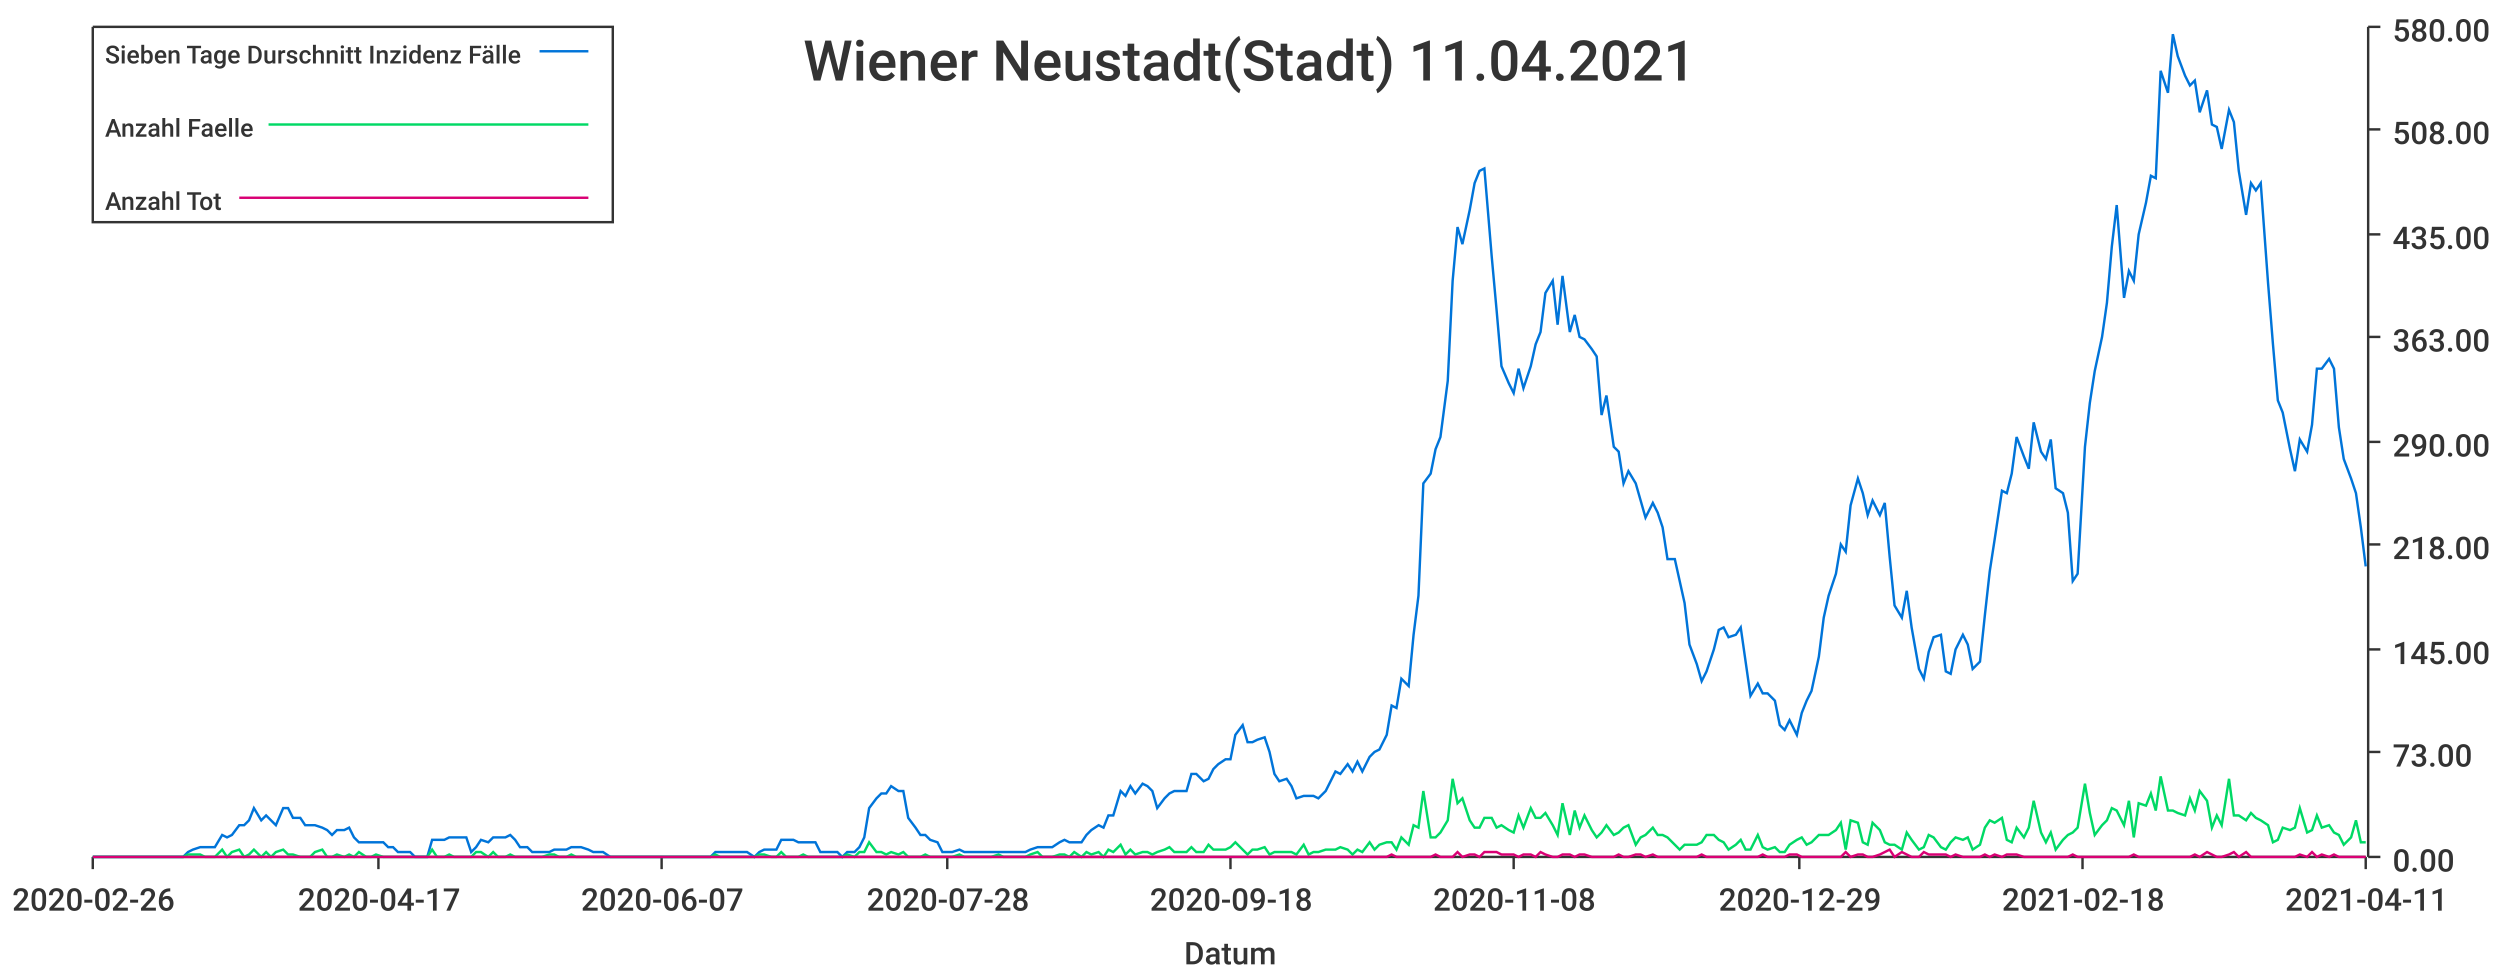
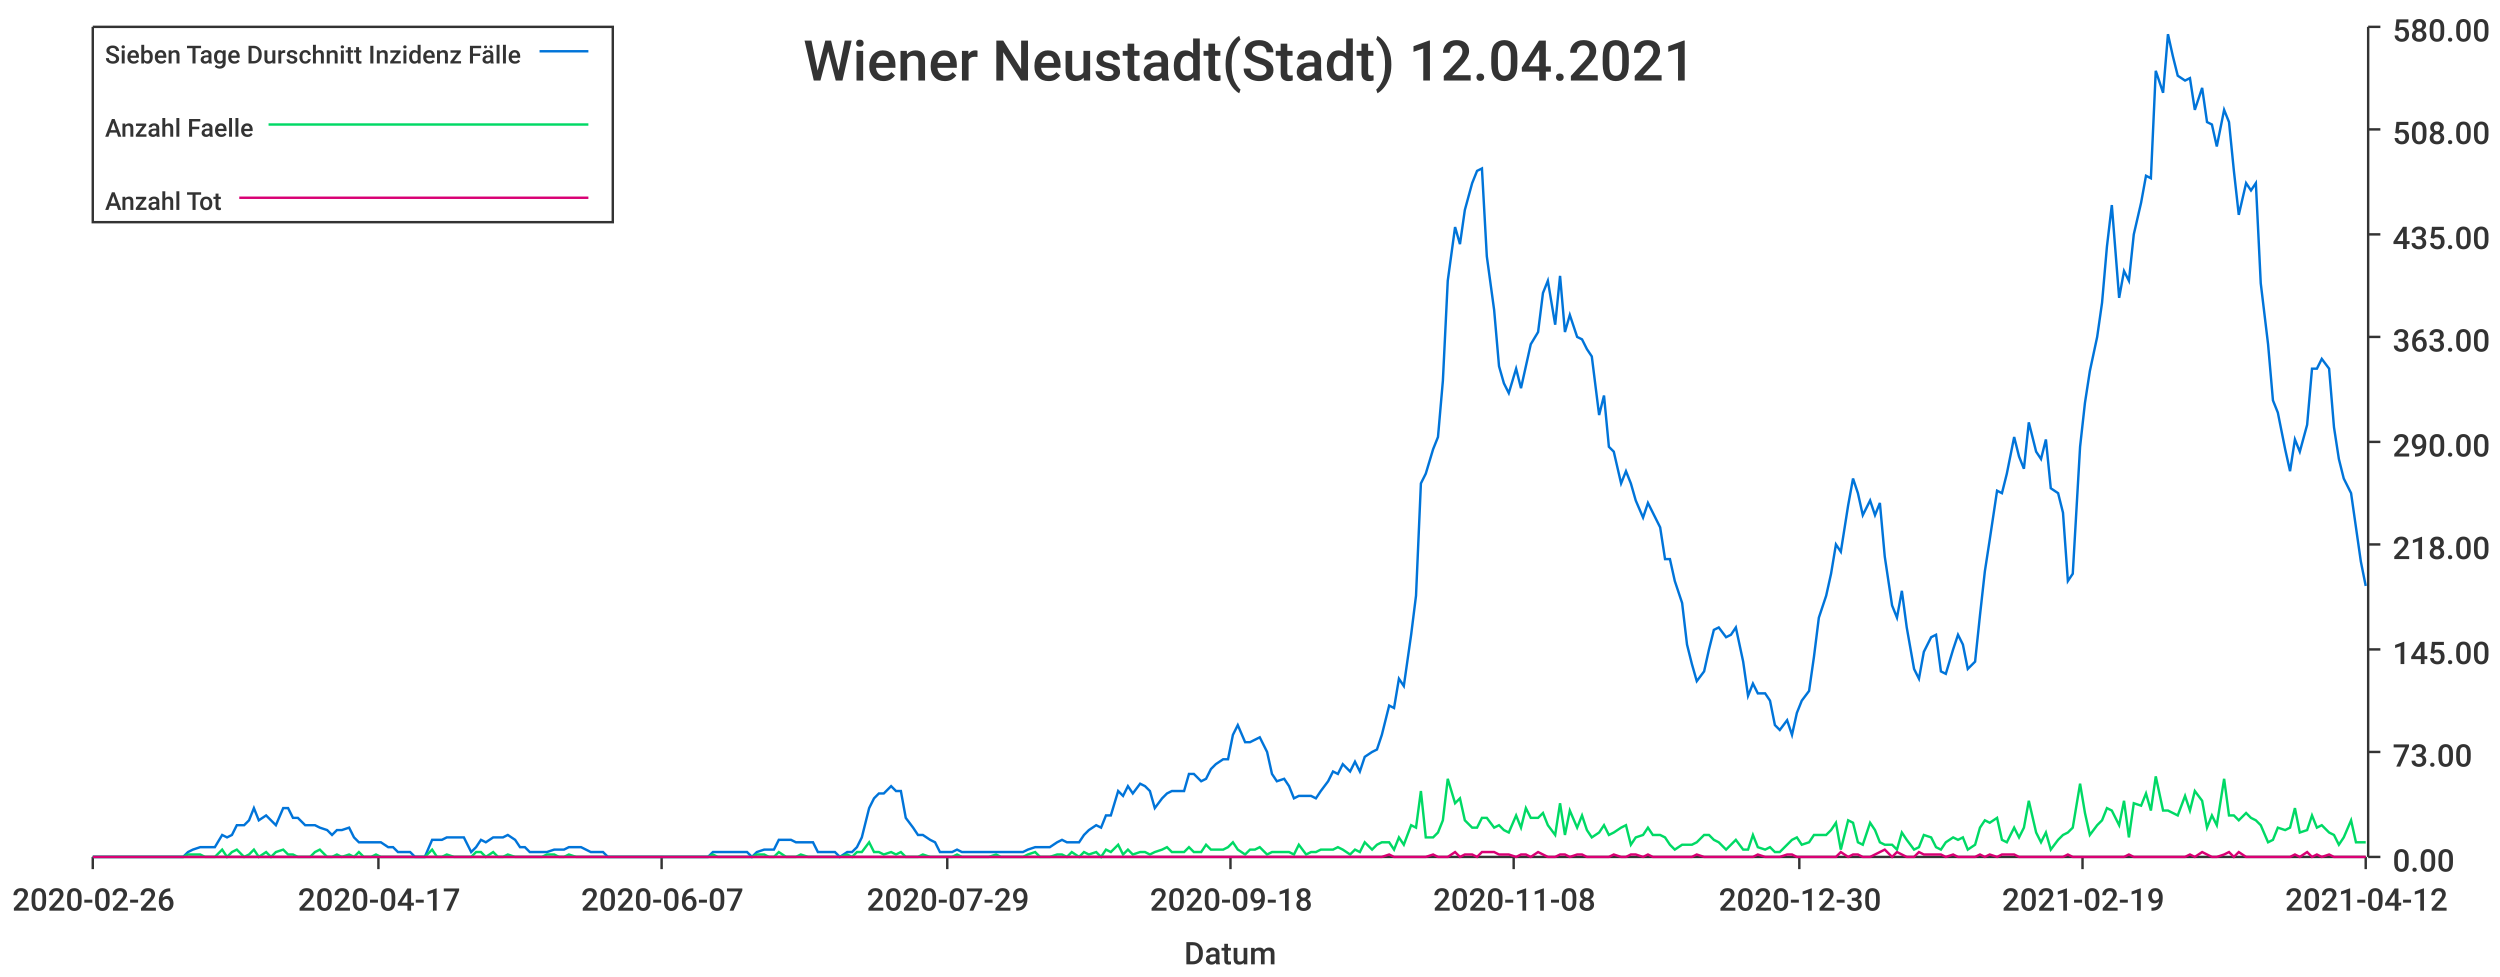
<svg xmlns="http://www.w3.org/2000/svg" width="1024" height="400">\n<path d="M 0 0 L 1024 0 L 1024 400 L 0 400 L 0 0" style="stroke-width:0;stroke:rgba(255,255,255,1.0);fill:rgba(255,255,255,1.0)" />
  <path d="M 38 11 L 969 11 L 969 351 L 38 351 L 38 11" style="stroke-width:0;stroke:rgba(255,255,255,1.0);fill:rgba(255,255,255,1.0)" />
  <path d="M 38 351 L 969 351" style="stroke-width:1;stroke:rgba(51,51,51,1.0);fill:none" />
  <path d="M 38 351 L 38 356" style="stroke-width:1;stroke:rgba(51,51,51,1.0);fill:none" />
  <text x="5" y="373" style="stroke-width:0;stroke:none;fill:rgba(51,51,51,1.0);font-size:12.8px;font-family:'Roboto Medium',sans-serif">2020-02-26</text>
  <path d="M 155 351 L 155 356" style="stroke-width:1;stroke:rgba(51,51,51,1.0);fill:none" />
  <text x="122" y="373" style="stroke-width:0;stroke:none;fill:rgba(51,51,51,1.0);font-size:12.8px;font-family:'Roboto Medium',sans-serif">2020-04-17</text>
  <path d="M 271 351 L 271 356" style="stroke-width:1;stroke:rgba(51,51,51,1.0);fill:none" />
  <text x="238" y="373" style="stroke-width:0;stroke:none;fill:rgba(51,51,51,1.0);font-size:12.8px;font-family:'Roboto Medium',sans-serif">2020-06-07</text>
  <path d="M 388 351 L 388 356" style="stroke-width:1;stroke:rgba(51,51,51,1.0);fill:none" />
-   <text x="355" y="373" style="stroke-width:0;stroke:none;fill:rgba(51,51,51,1.0);font-size:12.8px;font-family:'Roboto Medium',sans-serif">2020-07-28</text>
+   <text x="355" y="373" style="stroke-width:0;stroke:none;fill:rgba(51,51,51,1.0);font-size:12.8px;font-family:'Roboto Medium',sans-serif">2020-07-29</text>
  <path d="M 504 351 L 504 356" style="stroke-width:1;stroke:rgba(51,51,51,1.0);fill:none" />
  <text x="471" y="373" style="stroke-width:0;stroke:none;fill:rgba(51,51,51,1.0);font-size:12.8px;font-family:'Roboto Medium',sans-serif">2020-09-18</text>
  <path d="M 620 351 L 620 356" style="stroke-width:1;stroke:rgba(51,51,51,1.0);fill:none" />
  <text x="587" y="373" style="stroke-width:0;stroke:none;fill:rgba(51,51,51,1.0);font-size:12.8px;font-family:'Roboto Medium',sans-serif">2020-11-08</text>
  <path d="M 737 351 L 737 356" style="stroke-width:1;stroke:rgba(51,51,51,1.0);fill:none" />
-   <text x="704" y="373" style="stroke-width:0;stroke:none;fill:rgba(51,51,51,1.0);font-size:12.8px;font-family:'Roboto Medium',sans-serif">2020-12-29</text>
+   <text x="704" y="373" style="stroke-width:0;stroke:none;fill:rgba(51,51,51,1.0);font-size:12.8px;font-family:'Roboto Medium',sans-serif">2020-12-30</text>
  <path d="M 853 351 L 853 356" style="stroke-width:1;stroke:rgba(51,51,51,1.0);fill:none" />
-   <text x="820" y="373" style="stroke-width:0;stroke:none;fill:rgba(51,51,51,1.0);font-size:12.8px;font-family:'Roboto Medium',sans-serif">2021-02-18</text>
+   <text x="820" y="373" style="stroke-width:0;stroke:none;fill:rgba(51,51,51,1.0);font-size:12.8px;font-family:'Roboto Medium',sans-serif">2021-02-19</text>
  <path d="M 969 351 L 969 356" style="stroke-width:1;stroke:rgba(51,51,51,1.0);fill:none" />
-   <text x="936" y="373" style="stroke-width:0;stroke:none;fill:rgba(51,51,51,1.0);font-size:12.8px;font-family:'Roboto Medium',sans-serif">2021-04-11</text>
+   <text x="936" y="373" style="stroke-width:0;stroke:none;fill:rgba(51,51,51,1.0);font-size:12.8px;font-family:'Roboto Medium',sans-serif">2021-04-12</text>
  <text x="485" y="395" style="stroke-width:0;stroke:none;fill:rgba(51,51,51,1.0);font-size:12.8px;font-family:'Roboto Medium',sans-serif">Datum</text>
  <path d="M 970 351 L 970 11" style="stroke-width:1;stroke:rgba(51,51,51,1.0);fill:none" />
  <path d="M 970 351 L 975 351" style="stroke-width:1;stroke:rgba(51,51,51,1.0);fill:none" />
  <text x="980" y="357" style="stroke-width:0;stroke:none;fill:rgba(51,51,51,1.0);font-size:12.8px;font-family:'Roboto Medium',sans-serif">0.00</text>
  <path d="M 970 308 L 975 308" style="stroke-width:1;stroke:rgba(51,51,51,1.0);fill:none" />
  <text x="980" y="314" style="stroke-width:0;stroke:none;fill:rgba(51,51,51,1.0);font-size:12.8px;font-family:'Roboto Medium',sans-serif">73.00</text>
  <path d="M 970 266 L 975 266" style="stroke-width:1;stroke:rgba(51,51,51,1.0);fill:none" />
  <text x="980" y="272" style="stroke-width:0;stroke:none;fill:rgba(51,51,51,1.0);font-size:12.8px;font-family:'Roboto Medium',sans-serif">145.00</text>
  <path d="M 970 223 L 975 223" style="stroke-width:1;stroke:rgba(51,51,51,1.0);fill:none" />
  <text x="980" y="229" style="stroke-width:0;stroke:none;fill:rgba(51,51,51,1.0);font-size:12.8px;font-family:'Roboto Medium',sans-serif">218.00</text>
  <path d="M 970 181 L 975 181" style="stroke-width:1;stroke:rgba(51,51,51,1.0);fill:none" />
  <text x="980" y="187" style="stroke-width:0;stroke:none;fill:rgba(51,51,51,1.0);font-size:12.8px;font-family:'Roboto Medium',sans-serif">290.00</text>
  <path d="M 970 138 L 975 138" style="stroke-width:1;stroke:rgba(51,51,51,1.0);fill:none" />
  <text x="980" y="144" style="stroke-width:0;stroke:none;fill:rgba(51,51,51,1.0);font-size:12.8px;font-family:'Roboto Medium',sans-serif">363.00</text>
  <path d="M 970 96 L 975 96" style="stroke-width:1;stroke:rgba(51,51,51,1.0);fill:none" />
  <text x="980" y="102" style="stroke-width:0;stroke:none;fill:rgba(51,51,51,1.0);font-size:12.8px;font-family:'Roboto Medium',sans-serif">435.00</text>
  <path d="M 970 53 L 975 53" style="stroke-width:1;stroke:rgba(51,51,51,1.0);fill:none" />
  <text x="980" y="59" style="stroke-width:0;stroke:none;fill:rgba(51,51,51,1.0);font-size:12.8px;font-family:'Roboto Medium',sans-serif">508.00</text>
  <path d="M 970 11 L 975 11" style="stroke-width:1;stroke:rgba(51,51,51,1.0);fill:none" />
  <text x="980" y="17" style="stroke-width:0;stroke:none;fill:rgba(51,51,51,1.0);font-size:12.8px;font-family:'Roboto Medium',sans-serif">580.00</text>
-   <path d="M 38 351 L 41 351 L 43 351 L 45 351 L 48 351 L 50 351 L 52 351 L 54 351 L 57 351 L 59 351 L 61 351 L 63 351 L 66 351 L 68 351 L 70 351 L 73 351 L 75 351 L 77 349 L 79 348 L 82 347 L 84 347 L 86 347 L 88 347 L 91 342 L 93 343 L 95 342 L 98 338 L 100 338 L 102 336 L 104 331 L 107 336 L 109 334 L 111 336 L 113 338 L 116 331 L 118 331 L 120 335 L 123 335 L 125 338 L 127 338 L 129 338 L 132 339 L 134 340 L 136 342 L 138 340 L 141 340 L 143 339 L 145 343 L 147 345 L 150 345 L 152 345 L 154 345 L 157 345 L 159 347 L 161 347 L 163 349 L 166 349 L 168 349 L 170 351 L 172 351 L 175 351 L 177 344 L 179 344 L 182 344 L 184 343 L 186 343 L 188 343 L 191 343 L 193 349 L 195 347 L 197 344 L 200 345 L 202 343 L 204 343 L 207 343 L 209 342 L 211 344 L 213 347 L 216 347 L 218 349 L 220 349 L 222 349 L 225 349 L 227 348 L 229 348 L 232 348 L 234 347 L 236 347 L 238 347 L 241 348 L 243 349 L 245 349 L 247 349 L 250 351 L 252 351 L 254 351 L 256 351 L 259 351 L 261 351 L 263 351 L 266 351 L 268 351 L 270 351 L 272 351 L 275 351 L 277 351 L 279 351 L 281 351 L 284 351 L 286 351 L 288 351 L 291 351 L 293 349 L 295 349 L 297 349 L 300 349 L 302 349 L 304 349 L 306 349 L 309 351 L 311 349 L 313 348 L 316 348 L 318 348 L 320 344 L 322 344 L 325 344 L 327 345 L 329 345 L 331 345 L 334 345 L 336 349 L 338 349 L 341 349 L 343 349 L 345 351 L 347 349 L 350 349 L 352 347 L 354 343 L 356 331 L 359 327 L 361 325 L 363 325 L 365 322 L 368 324 L 370 324 L 372 335 L 375 339 L 377 342 L 379 342 L 381 344 L 384 345 L 386 349 L 388 349 L 390 349 L 393 348 L 395 349 L 397 349 L 400 349 L 402 349 L 404 349 L 406 349 L 409 349 L 411 349 L 413 349 L 415 349 L 418 349 L 420 349 L 422 348 L 425 347 L 427 347 L 429 347 L 431 347 L 434 345 L 436 344 L 438 345 L 440 345 L 443 345 L 445 342 L 447 340 L 450 338 L 452 339 L 454 334 L 456 334 L 459 324 L 461 326 L 463 322 L 465 325 L 468 321 L 470 322 L 472 324 L 474 331 L 477 327 L 479 325 L 481 324 L 484 324 L 486 324 L 488 317 L 490 317 L 493 320 L 495 319 L 497 315 L 499 313 L 502 311 L 504 311 L 506 301 L 509 297 L 511 304 L 513 304 L 515 303 L 518 302 L 520 308 L 522 317 L 524 320 L 527 319 L 529 322 L 531 327 L 534 326 L 536 326 L 538 326 L 540 327 L 543 324 L 545 320 L 547 316 L 549 317 L 552 313 L 554 316 L 556 312 L 558 316 L 561 310 L 563 308 L 565 307 L 568 301 L 570 289 L 572 290 L 574 278 L 577 281 L 579 260 L 581 244 L 583 198 L 586 194 L 588 184 L 590 179 L 593 156 L 595 115 L 597 93 L 599 100 L 602 86 L 604 75 L 606 70 L 608 69 L 611 105 L 613 127 L 615 150 L 618 157 L 620 161 L 622 151 L 624 159 L 627 150 L 629 141 L 631 136 L 633 120 L 636 115 L 638 133 L 640 113 L 643 136 L 645 129 L 647 138 L 649 139 L 652 143 L 654 146 L 656 170 L 658 162 L 661 183 L 663 185 L 665 198 L 667 193 L 670 198 L 672 205 L 674 212 L 677 206 L 679 210 L 681 216 L 683 229 L 686 229 L 688 238 L 690 247 L 692 264 L 695 272 L 697 279 L 699 275 L 702 266 L 704 258 L 706 257 L 708 261 L 711 260 L 713 257 L 715 271 L 717 285 L 720 280 L 722 284 L 724 284 L 727 287 L 729 297 L 731 299 L 733 295 L 736 301 L 738 292 L 740 287 L 742 283 L 745 269 L 747 253 L 749 244 L 752 235 L 754 223 L 756 226 L 758 207 L 761 196 L 763 202 L 765 211 L 767 205 L 770 211 L 772 206 L 774 228 L 776 248 L 779 253 L 781 242 L 783 257 L 786 274 L 788 278 L 790 267 L 792 261 L 795 260 L 797 275 L 799 276 L 801 266 L 804 260 L 806 264 L 808 274 L 811 271 L 813 252 L 815 234 L 817 221 L 820 201 L 822 202 L 824 194 L 826 179 L 829 187 L 831 192 L 833 173 L 836 185 L 838 188 L 840 180 L 842 200 L 845 202 L 847 210 L 849 238 L 851 235 L 854 183 L 856 165 L 858 152 L 861 138 L 863 124 L 865 101 L 867 84 L 870 122 L 872 111 L 874 115 L 876 96 L 879 83 L 881 72 L 883 73 L 885 29 L 888 38 L 890 14 L 892 23 L 895 31 L 897 35 L 899 33 L 901 46 L 904 37 L 906 51 L 908 52 L 910 61 L 913 45 L 915 50 L 917 70 L 920 88 L 922 75 L 924 78 L 926 75 L 929 116 L 931 141 L 933 164 L 935 169 L 938 184 L 940 193 L 942 180 L 945 185 L 947 174 L 949 151 L 951 151 L 954 147 L 956 151 L 958 175 L 960 188 L 963 196 L 965 202 L 967 216 L 969 232" style="stroke-width:1;stroke:rgba(0,116,217,1.0);fill:none" />
-   <path d="M 38 351 L 41 351 L 43 351 L 45 351 L 48 351 L 50 351 L 52 351 L 54 351 L 57 351 L 59 351 L 61 351 L 63 351 L 66 351 L 68 351 L 70 351 L 73 351 L 75 351 L 77 350 L 79 350 L 82 350 L 84 351 L 86 351 L 88 351 L 91 348 L 93 351 L 95 349 L 98 348 L 100 351 L 102 350 L 104 348 L 107 351 L 109 349 L 111 351 L 113 349 L 116 348 L 118 350 L 120 350 L 123 351 L 125 351 L 127 351 L 129 349 L 132 348 L 134 351 L 136 351 L 138 350 L 141 351 L 143 350 L 145 351 L 147 349 L 150 351 L 152 351 L 154 350 L 157 351 L 159 351 L 161 351 L 163 351 L 166 351 L 168 351 L 170 351 L 172 351 L 175 351 L 177 348 L 179 351 L 182 351 L 184 350 L 186 351 L 188 351 L 191 351 L 193 351 L 195 349 L 197 349 L 200 351 L 202 349 L 204 351 L 207 351 L 209 350 L 211 351 L 213 351 L 216 351 L 218 351 L 220 351 L 222 351 L 225 350 L 227 350 L 229 351 L 232 351 L 234 350 L 236 351 L 238 351 L 241 351 L 243 351 L 245 351 L 247 351 L 250 351 L 252 351 L 254 351 L 256 351 L 259 351 L 261 351 L 263 351 L 266 351 L 268 351 L 270 351 L 272 351 L 275 351 L 277 351 L 279 351 L 281 351 L 284 351 L 286 351 L 288 351 L 291 351 L 293 350 L 295 351 L 297 351 L 300 351 L 302 351 L 304 351 L 306 351 L 309 351 L 311 350 L 313 350 L 316 351 L 318 351 L 320 349 L 322 351 L 325 351 L 327 351 L 329 350 L 331 351 L 334 351 L 336 351 L 338 351 L 341 351 L 343 351 L 345 351 L 347 350 L 350 351 L 352 349 L 354 349 L 356 345 L 359 349 L 361 349 L 363 350 L 365 349 L 368 350 L 370 349 L 372 351 L 375 351 L 377 351 L 379 350 L 381 351 L 384 351 L 386 351 L 388 351 L 390 351 L 393 350 L 395 351 L 397 351 L 400 351 L 402 351 L 404 351 L 406 351 L 409 350 L 411 351 L 413 351 L 415 351 L 418 351 L 420 351 L 422 350 L 425 349 L 427 351 L 429 351 L 431 351 L 434 350 L 436 350 L 438 351 L 440 349 L 443 351 L 445 349 L 447 350 L 450 349 L 452 351 L 454 348 L 456 349 L 459 346 L 461 350 L 463 348 L 465 350 L 468 349 L 470 349 L 472 350 L 474 349 L 477 348 L 479 347 L 481 349 L 484 349 L 486 349 L 488 347 L 490 349 L 493 349 L 495 346 L 497 348 L 499 348 L 502 348 L 504 347 L 506 345 L 509 348 L 511 350 L 513 348 L 515 348 L 518 347 L 520 350 L 522 349 L 524 349 L 527 349 L 529 349 L 531 350 L 534 346 L 536 350 L 538 349 L 540 349 L 543 348 L 545 348 L 547 348 L 549 347 L 552 348 L 554 350 L 556 348 L 558 349 L 561 345 L 563 348 L 565 346 L 568 345 L 570 345 L 572 348 L 574 343 L 577 346 L 579 338 L 581 339 L 583 324 L 586 343 L 588 343 L 590 341 L 593 336 L 595 319 L 597 329 L 599 327 L 602 336 L 604 339 L 606 339 L 608 335 L 611 335 L 613 339 L 615 338 L 618 340 L 620 341 L 622 334 L 624 339 L 627 331 L 629 335 L 631 335 L 633 333 L 636 338 L 638 342 L 640 329 L 643 342 L 645 332 L 647 339 L 649 334 L 652 340 L 654 343 L 656 341 L 658 338 L 661 342 L 663 341 L 665 339 L 667 338 L 670 346 L 672 343 L 674 342 L 677 339 L 679 342 L 681 342 L 683 343 L 686 346 L 688 348 L 690 346 L 692 346 L 695 346 L 697 345 L 699 342 L 702 342 L 704 344 L 706 345 L 708 348 L 711 346 L 713 344 L 715 348 L 717 348 L 720 342 L 722 347 L 724 348 L 727 347 L 729 349 L 731 349 L 733 346 L 736 344 L 738 343 L 740 346 L 742 345 L 745 342 L 747 342 L 749 342 L 752 340 L 754 337 L 756 348 L 758 336 L 761 337 L 763 345 L 765 346 L 767 337 L 770 340 L 772 345 L 774 346 L 776 346 L 779 348 L 781 341 L 783 344 L 786 348 L 788 347 L 790 342 L 792 343 L 795 347 L 797 348 L 799 345 L 801 343 L 804 344 L 806 343 L 808 348 L 811 346 L 813 339 L 815 336 L 817 337 L 820 335 L 822 344 L 824 345 L 826 339 L 829 343 L 831 339 L 833 328 L 836 341 L 838 345 L 840 341 L 842 348 L 845 344 L 847 342 L 849 341 L 851 339 L 854 321 L 856 333 L 858 342 L 861 338 L 863 336 L 865 331 L 867 332 L 870 338 L 872 328 L 874 343 L 876 329 L 879 330 L 881 325 L 883 332 L 885 318 L 888 332 L 890 332 L 892 333 L 895 334 L 897 327 L 899 332 L 901 324 L 904 328 L 906 339 L 908 334 L 910 338 L 913 319 L 915 334 L 917 334 L 920 336 L 922 333 L 924 335 L 926 336 L 929 338 L 931 345 L 933 344 L 935 339 L 938 340 L 940 339 L 942 331 L 945 341 L 947 340 L 949 334 L 951 339 L 954 338 L 956 341 L 958 342 L 960 346 L 963 343 L 965 336 L 967 345 L 969 345" style="stroke-width:1;stroke:rgba(0,217,101,1.0);fill:none" />
-   <path d="M 38 351 L 41 351 L 43 351 L 45 351 L 48 351 L 50 351 L 52 351 L 54 351 L 57 351 L 59 351 L 61 351 L 63 351 L 66 351 L 68 351 L 70 351 L 73 351 L 75 351 L 77 351 L 79 351 L 82 351 L 84 351 L 86 351 L 88 351 L 91 351 L 93 351 L 95 351 L 98 351 L 100 351 L 102 351 L 104 351 L 107 351 L 109 351 L 111 351 L 113 351 L 116 351 L 118 351 L 120 351 L 123 351 L 125 351 L 127 351 L 129 351 L 132 351 L 134 351 L 136 351 L 138 351 L 141 351 L 143 351 L 145 351 L 147 351 L 150 351 L 152 351 L 154 351 L 157 351 L 159 351 L 161 351 L 163 351 L 166 351 L 168 351 L 170 351 L 172 351 L 175 351 L 177 351 L 179 351 L 182 351 L 184 351 L 186 351 L 188 351 L 191 351 L 193 351 L 195 351 L 197 351 L 200 351 L 202 351 L 204 351 L 207 351 L 209 351 L 211 351 L 213 351 L 216 351 L 218 351 L 220 351 L 222 351 L 225 351 L 227 351 L 229 351 L 232 351 L 234 351 L 236 351 L 238 351 L 241 351 L 243 351 L 245 351 L 247 351 L 250 351 L 252 351 L 254 351 L 256 351 L 259 351 L 261 351 L 263 351 L 266 351 L 268 351 L 270 351 L 272 351 L 275 351 L 277 351 L 279 351 L 281 351 L 284 351 L 286 351 L 288 351 L 291 351 L 293 351 L 295 351 L 297 351 L 300 351 L 302 351 L 304 351 L 306 351 L 309 351 L 311 351 L 313 351 L 316 351 L 318 351 L 320 351 L 322 351 L 325 351 L 327 351 L 329 351 L 331 351 L 334 351 L 336 351 L 338 351 L 341 351 L 343 351 L 345 351 L 347 351 L 350 351 L 352 351 L 354 351 L 356 351 L 359 351 L 361 351 L 363 351 L 365 351 L 368 351 L 370 351 L 372 351 L 375 351 L 377 351 L 379 351 L 381 351 L 384 351 L 386 351 L 388 351 L 390 351 L 393 351 L 395 351 L 397 351 L 400 351 L 402 351 L 404 351 L 406 351 L 409 351 L 411 351 L 413 351 L 415 351 L 418 351 L 420 351 L 422 351 L 425 351 L 427 351 L 429 351 L 431 351 L 434 351 L 436 351 L 438 351 L 440 351 L 443 351 L 445 351 L 447 351 L 450 351 L 452 351 L 454 351 L 456 351 L 459 351 L 461 351 L 463 351 L 465 351 L 468 351 L 470 351 L 472 351 L 474 351 L 477 351 L 479 351 L 481 351 L 484 351 L 486 351 L 488 351 L 490 351 L 493 351 L 495 351 L 497 351 L 499 351 L 502 351 L 504 351 L 506 351 L 509 351 L 511 351 L 513 351 L 515 351 L 518 351 L 520 351 L 522 351 L 524 351 L 527 351 L 529 351 L 531 351 L 534 351 L 536 351 L 538 351 L 540 351 L 543 351 L 545 351 L 547 351 L 549 351 L 552 351 L 554 351 L 556 351 L 558 351 L 561 351 L 563 351 L 565 351 L 568 351 L 570 350 L 572 351 L 574 351 L 577 351 L 579 351 L 581 351 L 583 351 L 586 351 L 588 350 L 590 351 L 593 351 L 595 351 L 597 349 L 599 351 L 602 350 L 604 350 L 606 351 L 608 349 L 611 349 L 613 349 L 615 350 L 618 350 L 620 350 L 622 351 L 624 350 L 627 350 L 629 351 L 631 349 L 633 350 L 636 351 L 638 351 L 640 350 L 643 350 L 645 351 L 647 350 L 649 350 L 652 351 L 654 351 L 656 351 L 658 351 L 661 351 L 663 350 L 665 351 L 667 351 L 670 350 L 672 350 L 674 351 L 677 350 L 679 351 L 681 351 L 683 351 L 686 351 L 688 351 L 690 351 L 692 351 L 695 351 L 697 350 L 699 351 L 702 351 L 704 351 L 706 351 L 708 351 L 711 351 L 713 351 L 715 351 L 717 351 L 720 351 L 722 350 L 724 351 L 727 351 L 729 351 L 731 351 L 733 350 L 736 350 L 738 351 L 740 351 L 742 351 L 745 351 L 747 351 L 749 351 L 752 351 L 754 351 L 756 349 L 758 351 L 761 350 L 763 350 L 765 351 L 767 351 L 770 350 L 772 349 L 774 348 L 776 351 L 779 349 L 781 350 L 783 351 L 786 351 L 788 349 L 790 350 L 792 350 L 795 350 L 797 350 L 799 351 L 801 350 L 804 351 L 806 351 L 808 351 L 811 351 L 813 350 L 815 351 L 817 350 L 820 351 L 822 350 L 824 350 L 826 350 L 829 351 L 831 351 L 833 351 L 836 351 L 838 351 L 840 351 L 842 351 L 845 351 L 847 351 L 849 350 L 851 351 L 854 351 L 856 351 L 858 351 L 861 351 L 863 351 L 865 351 L 867 351 L 870 351 L 872 351 L 874 350 L 876 351 L 879 351 L 881 351 L 883 351 L 885 351 L 888 351 L 890 351 L 892 351 L 895 351 L 897 351 L 899 350 L 901 351 L 904 349 L 906 350 L 908 351 L 910 351 L 913 350 L 915 349 L 917 351 L 920 349 L 922 351 L 924 351 L 926 351 L 929 351 L 931 351 L 933 351 L 935 351 L 938 351 L 940 351 L 942 350 L 945 351 L 947 349 L 949 351 L 951 350 L 954 351 L 956 350 L 958 351 L 960 351 L 963 351 L 965 351 L 967 351 L 969 351" style="stroke-width:1;stroke:rgba(217,0,116,1.0);fill:none" />
-   <text x="329" y="33" style="stroke-width:0;stroke:none;fill:rgba(51,51,51,1.0);font-size:23.0px;font-family:'Roboto Medium',sans-serif">Wiener Neustadt(Stadt) 11.04.2021</text>
+   <path d="M 38 351 L 41 351 L 43 351 L 45 351 L 48 351 L 50 351 L 52 351 L 54 351 L 57 351 L 59 351 L 61 351 L 63 351 L 66 351 L 68 351 L 70 351 L 72 351 L 75 351 L 77 349 L 79 348 L 82 347 L 84 347 L 86 347 L 88 347 L 91 342 L 93 343 L 95 342 L 97 338 L 100 338 L 102 336 L 104 331 L 106 336 L 109 334 L 111 336 L 113 338 L 116 331 L 118 331 L 120 335 L 122 335 L 125 338 L 127 338 L 129 338 L 131 339 L 134 340 L 136 342 L 138 340 L 140 340 L 143 339 L 145 343 L 147 345 L 149 345 L 152 345 L 154 345 L 156 345 L 159 347 L 161 347 L 163 349 L 165 349 L 168 349 L 170 351 L 172 351 L 174 351 L 177 344 L 179 344 L 181 344 L 183 343 L 186 343 L 188 343 L 190 343 L 193 349 L 195 347 L 197 344 L 199 345 L 202 343 L 204 343 L 206 343 L 208 342 L 211 344 L 213 347 L 215 347 L 217 349 L 220 349 L 222 349 L 224 349 L 227 348 L 229 348 L 231 348 L 233 347 L 236 347 L 238 347 L 240 348 L 242 349 L 245 349 L 247 349 L 249 351 L 251 351 L 254 351 L 256 351 L 258 351 L 260 351 L 263 351 L 265 351 L 267 351 L 270 351 L 272 351 L 274 351 L 276 351 L 279 351 L 281 351 L 283 351 L 285 351 L 288 351 L 290 351 L 292 349 L 294 349 L 297 349 L 299 349 L 301 349 L 304 349 L 306 349 L 308 351 L 310 349 L 313 348 L 315 348 L 317 348 L 319 344 L 322 344 L 324 344 L 326 345 L 328 345 L 331 345 L 333 345 L 335 349 L 338 349 L 340 349 L 342 349 L 344 351 L 347 349 L 349 349 L 351 347 L 353 343 L 356 331 L 358 327 L 360 325 L 362 325 L 365 322 L 367 324 L 369 324 L 371 335 L 374 339 L 376 342 L 378 342 L 381 344 L 383 345 L 385 349 L 387 349 L 390 349 L 392 348 L 394 349 L 396 349 L 399 349 L 401 349 L 403 349 L 405 349 L 408 349 L 410 349 L 412 349 L 415 349 L 417 349 L 419 349 L 421 348 L 424 347 L 426 347 L 428 347 L 430 347 L 433 345 L 435 344 L 437 345 L 439 345 L 442 345 L 444 342 L 446 340 L 449 338 L 451 339 L 453 334 L 455 334 L 458 324 L 460 326 L 462 322 L 464 325 L 467 321 L 469 322 L 471 324 L 473 331 L 476 327 L 478 325 L 480 324 L 482 324 L 485 324 L 487 317 L 489 317 L 492 320 L 494 319 L 496 315 L 498 313 L 501 311 L 503 311 L 505 301 L 507 297 L 510 304 L 512 304 L 514 303 L 516 302 L 519 308 L 521 317 L 523 320 L 526 319 L 528 322 L 530 327 L 532 326 L 535 326 L 537 326 L 539 327 L 541 324 L 544 320 L 546 316 L 548 317 L 550 313 L 553 316 L 555 312 L 557 316 L 559 310 L 562 308 L 564 307 L 566 301 L 569 289 L 571 290 L 573 278 L 575 281 L 578 260 L 580 244 L 582 198 L 584 194 L 587 184 L 589 179 L 591 156 L 593 115 L 596 93 L 598 100 L 600 86 L 603 75 L 605 70 L 607 69 L 609 105 L 612 127 L 614 150 L 616 157 L 618 161 L 621 151 L 623 159 L 625 150 L 627 141 L 630 136 L 632 120 L 634 115 L 637 133 L 639 113 L 641 136 L 643 129 L 646 138 L 648 139 L 650 143 L 652 146 L 655 170 L 657 162 L 659 183 L 661 185 L 664 198 L 666 193 L 668 198 L 670 205 L 673 212 L 675 206 L 677 210 L 680 216 L 682 229 L 684 229 L 686 238 L 689 247 L 691 264 L 693 272 L 695 279 L 698 275 L 700 266 L 702 258 L 704 257 L 707 261 L 709 260 L 711 257 L 714 271 L 716 285 L 718 280 L 720 284 L 723 284 L 725 287 L 727 297 L 729 299 L 732 295 L 734 301 L 736 292 L 738 287 L 741 283 L 743 269 L 745 253 L 748 244 L 750 235 L 752 223 L 754 226 L 757 207 L 759 196 L 761 202 L 763 211 L 766 205 L 768 211 L 770 206 L 772 228 L 775 248 L 777 253 L 779 242 L 781 257 L 784 274 L 786 278 L 788 267 L 791 261 L 793 260 L 795 275 L 797 276 L 800 266 L 802 260 L 804 264 L 806 274 L 809 271 L 811 252 L 813 234 L 815 221 L 818 201 L 820 202 L 822 194 L 825 179 L 827 187 L 829 192 L 831 173 L 834 185 L 836 188 L 838 180 L 840 200 L 843 202 L 845 210 L 847 238 L 849 235 L 852 183 L 854 165 L 856 152 L 859 138 L 861 124 L 863 101 L 865 84 L 868 122 L 870 111 L 872 115 L 874 96 L 877 83 L 879 72 L 881 73 L 883 29 L 886 38 L 888 14 L 890 23 L 892 31 L 895 33 L 897 32 L 899 45 L 902 36 L 904 50 L 906 51 L 908 60 L 911 45 L 913 50 L 915 70 L 917 88 L 920 75 L 922 78 L 924 75 L 926 116 L 929 141 L 931 164 L 933 169 L 936 184 L 938 193 L 940 180 L 942 185 L 945 174 L 947 151 L 949 151 L 951 147 L 954 151 L 956 175 L 958 188 L 960 196 L 963 202 L 965 216 L 967 230 L 969 240" style="stroke-width:1;stroke:rgba(0,116,217,1.0);fill:none" />
+   <path d="M 38 351 L 41 351 L 43 351 L 45 351 L 48 351 L 50 351 L 52 351 L 54 351 L 57 351 L 59 351 L 61 351 L 63 351 L 66 351 L 68 351 L 70 351 L 72 351 L 75 351 L 77 350 L 79 350 L 82 350 L 84 351 L 86 351 L 88 351 L 91 348 L 93 351 L 95 349 L 97 348 L 100 351 L 102 350 L 104 348 L 106 351 L 109 349 L 111 351 L 113 349 L 116 348 L 118 350 L 120 350 L 122 351 L 125 351 L 127 351 L 129 349 L 131 348 L 134 351 L 136 351 L 138 350 L 140 351 L 143 350 L 145 351 L 147 349 L 149 351 L 152 351 L 154 350 L 156 351 L 159 351 L 161 351 L 163 351 L 165 351 L 168 351 L 170 351 L 172 351 L 174 351 L 177 348 L 179 351 L 181 351 L 183 350 L 186 351 L 188 351 L 190 351 L 193 351 L 195 349 L 197 349 L 199 351 L 202 349 L 204 351 L 206 351 L 208 350 L 211 351 L 213 351 L 215 351 L 217 351 L 220 351 L 222 351 L 224 350 L 227 350 L 229 351 L 231 351 L 233 350 L 236 351 L 238 351 L 240 351 L 242 351 L 245 351 L 247 351 L 249 351 L 251 351 L 254 351 L 256 351 L 258 351 L 260 351 L 263 351 L 265 351 L 267 351 L 270 351 L 272 351 L 274 351 L 276 351 L 279 351 L 281 351 L 283 351 L 285 351 L 288 351 L 290 351 L 292 350 L 294 351 L 297 351 L 299 351 L 301 351 L 304 351 L 306 351 L 308 351 L 310 350 L 313 350 L 315 351 L 317 351 L 319 349 L 322 351 L 324 351 L 326 351 L 328 350 L 331 351 L 333 351 L 335 351 L 338 351 L 340 351 L 342 351 L 344 351 L 347 350 L 349 351 L 351 349 L 353 349 L 356 345 L 358 349 L 360 349 L 362 350 L 365 349 L 367 350 L 369 349 L 371 351 L 374 351 L 376 351 L 378 350 L 381 351 L 383 351 L 385 351 L 387 351 L 390 351 L 392 350 L 394 351 L 396 351 L 399 351 L 401 351 L 403 351 L 405 351 L 408 350 L 410 351 L 412 351 L 415 351 L 417 351 L 419 351 L 421 350 L 424 349 L 426 351 L 428 351 L 430 351 L 433 350 L 435 350 L 437 351 L 439 349 L 442 351 L 444 349 L 446 350 L 449 349 L 451 351 L 453 348 L 455 349 L 458 346 L 460 350 L 462 348 L 464 350 L 467 349 L 469 349 L 471 350 L 473 349 L 476 348 L 478 347 L 480 349 L 482 349 L 485 349 L 487 347 L 489 349 L 492 349 L 494 346 L 496 348 L 498 348 L 501 348 L 503 347 L 505 345 L 507 348 L 510 350 L 512 348 L 514 348 L 516 347 L 519 350 L 521 349 L 523 349 L 526 349 L 528 349 L 530 350 L 532 346 L 535 350 L 537 349 L 539 349 L 541 348 L 544 348 L 546 348 L 548 347 L 550 348 L 553 350 L 555 348 L 557 349 L 559 345 L 562 348 L 564 346 L 566 345 L 569 345 L 571 348 L 573 343 L 575 346 L 578 338 L 580 339 L 582 324 L 584 343 L 587 343 L 589 341 L 591 336 L 593 319 L 596 329 L 598 327 L 600 336 L 603 339 L 605 339 L 607 335 L 609 335 L 612 339 L 614 338 L 616 340 L 618 341 L 621 334 L 623 339 L 625 331 L 627 335 L 630 335 L 632 333 L 634 338 L 637 342 L 639 329 L 641 342 L 643 332 L 646 339 L 648 334 L 650 340 L 652 343 L 655 341 L 657 338 L 659 342 L 661 341 L 664 339 L 666 338 L 668 346 L 670 343 L 673 342 L 675 339 L 677 342 L 680 342 L 682 343 L 684 346 L 686 348 L 689 346 L 691 346 L 693 346 L 695 345 L 698 342 L 700 342 L 702 344 L 704 345 L 707 348 L 709 346 L 711 344 L 714 348 L 716 348 L 718 342 L 720 347 L 723 348 L 725 347 L 727 349 L 729 349 L 732 346 L 734 344 L 736 343 L 738 346 L 741 345 L 743 342 L 745 342 L 748 342 L 750 340 L 752 337 L 754 348 L 757 336 L 759 337 L 761 345 L 763 346 L 766 337 L 768 340 L 770 345 L 772 346 L 775 346 L 777 348 L 779 341 L 781 344 L 784 348 L 786 347 L 788 342 L 791 343 L 793 347 L 795 348 L 797 345 L 800 343 L 802 344 L 804 343 L 806 348 L 809 346 L 811 339 L 813 336 L 815 337 L 818 335 L 820 344 L 822 345 L 825 339 L 827 343 L 829 339 L 831 328 L 834 341 L 836 345 L 838 341 L 840 348 L 843 344 L 845 342 L 847 341 L 849 339 L 852 321 L 854 333 L 856 342 L 859 338 L 861 336 L 863 331 L 865 332 L 868 338 L 870 328 L 872 343 L 874 329 L 877 330 L 879 325 L 881 332 L 883 318 L 886 332 L 888 332 L 890 333 L 892 334 L 895 326 L 897 332 L 899 324 L 902 328 L 904 339 L 906 334 L 908 338 L 911 319 L 913 334 L 915 334 L 917 336 L 920 333 L 922 335 L 924 336 L 926 338 L 929 345 L 931 344 L 933 339 L 936 340 L 938 339 L 940 331 L 942 341 L 945 340 L 947 334 L 949 339 L 951 338 L 954 341 L 956 342 L 958 346 L 960 343 L 963 336 L 965 345 L 967 345 L 969 345" style="stroke-width:1;stroke:rgba(0,217,101,1.0);fill:none" />
+   <path d="M 38 351 L 41 351 L 43 351 L 45 351 L 48 351 L 50 351 L 52 351 L 54 351 L 57 351 L 59 351 L 61 351 L 63 351 L 66 351 L 68 351 L 70 351 L 72 351 L 75 351 L 77 351 L 79 351 L 82 351 L 84 351 L 86 351 L 88 351 L 91 351 L 93 351 L 95 351 L 97 351 L 100 351 L 102 351 L 104 351 L 106 351 L 109 351 L 111 351 L 113 351 L 116 351 L 118 351 L 120 351 L 122 351 L 125 351 L 127 351 L 129 351 L 131 351 L 134 351 L 136 351 L 138 351 L 140 351 L 143 351 L 145 351 L 147 351 L 149 351 L 152 351 L 154 351 L 156 351 L 159 351 L 161 351 L 163 351 L 165 351 L 168 351 L 170 351 L 172 351 L 174 351 L 177 351 L 179 351 L 181 351 L 183 351 L 186 351 L 188 351 L 190 351 L 193 351 L 195 351 L 197 351 L 199 351 L 202 351 L 204 351 L 206 351 L 208 351 L 211 351 L 213 351 L 215 351 L 217 351 L 220 351 L 222 351 L 224 351 L 227 351 L 229 351 L 231 351 L 233 351 L 236 351 L 238 351 L 240 351 L 242 351 L 245 351 L 247 351 L 249 351 L 251 351 L 254 351 L 256 351 L 258 351 L 260 351 L 263 351 L 265 351 L 267 351 L 270 351 L 272 351 L 274 351 L 276 351 L 279 351 L 281 351 L 283 351 L 285 351 L 288 351 L 290 351 L 292 351 L 294 351 L 297 351 L 299 351 L 301 351 L 304 351 L 306 351 L 308 351 L 310 351 L 313 351 L 315 351 L 317 351 L 319 351 L 322 351 L 324 351 L 326 351 L 328 351 L 331 351 L 333 351 L 335 351 L 338 351 L 340 351 L 342 351 L 344 351 L 347 351 L 349 351 L 351 351 L 353 351 L 356 351 L 358 351 L 360 351 L 362 351 L 365 351 L 367 351 L 369 351 L 371 351 L 374 351 L 376 351 L 378 351 L 381 351 L 383 351 L 385 351 L 387 351 L 390 351 L 392 351 L 394 351 L 396 351 L 399 351 L 401 351 L 403 351 L 405 351 L 408 351 L 410 351 L 412 351 L 415 351 L 417 351 L 419 351 L 421 351 L 424 351 L 426 351 L 428 351 L 430 351 L 433 351 L 435 351 L 437 351 L 439 351 L 442 351 L 444 351 L 446 351 L 449 351 L 451 351 L 453 351 L 455 351 L 458 351 L 460 351 L 462 351 L 464 351 L 467 351 L 469 351 L 471 351 L 473 351 L 476 351 L 478 351 L 480 351 L 482 351 L 485 351 L 487 351 L 489 351 L 492 351 L 494 351 L 496 351 L 498 351 L 501 351 L 503 351 L 505 351 L 507 351 L 510 351 L 512 351 L 514 351 L 516 351 L 519 351 L 521 351 L 523 351 L 526 351 L 528 351 L 530 351 L 532 351 L 535 351 L 537 351 L 539 351 L 541 351 L 544 351 L 546 351 L 548 351 L 550 351 L 553 351 L 555 351 L 557 351 L 559 351 L 562 351 L 564 351 L 566 351 L 569 350 L 571 351 L 573 351 L 575 351 L 578 351 L 580 351 L 582 351 L 584 351 L 587 350 L 589 351 L 591 351 L 593 351 L 596 349 L 598 351 L 600 350 L 603 350 L 605 351 L 607 349 L 609 349 L 612 349 L 614 350 L 616 350 L 618 350 L 621 351 L 623 350 L 625 350 L 627 351 L 630 349 L 632 350 L 634 351 L 637 351 L 639 350 L 641 350 L 643 351 L 646 350 L 648 350 L 650 351 L 652 351 L 655 351 L 657 351 L 659 351 L 661 350 L 664 351 L 666 351 L 668 350 L 670 350 L 673 351 L 675 350 L 677 351 L 680 351 L 682 351 L 684 351 L 686 351 L 689 351 L 691 351 L 693 351 L 695 350 L 698 351 L 700 351 L 702 351 L 704 351 L 707 351 L 709 351 L 711 351 L 714 351 L 716 351 L 718 351 L 720 350 L 723 351 L 725 351 L 727 351 L 729 351 L 732 350 L 734 350 L 736 351 L 738 351 L 741 351 L 743 351 L 745 351 L 748 351 L 750 351 L 752 351 L 754 349 L 757 351 L 759 350 L 761 350 L 763 351 L 766 351 L 768 350 L 770 349 L 772 348 L 775 351 L 777 349 L 779 350 L 781 351 L 784 351 L 786 349 L 788 350 L 791 350 L 793 350 L 795 350 L 797 351 L 800 350 L 802 351 L 804 351 L 806 351 L 809 351 L 811 350 L 813 351 L 815 350 L 818 351 L 820 350 L 822 350 L 825 350 L 827 351 L 829 351 L 831 351 L 834 351 L 836 351 L 838 351 L 840 351 L 843 351 L 845 351 L 847 350 L 849 351 L 852 351 L 854 351 L 856 351 L 859 351 L 861 351 L 863 351 L 865 351 L 868 351 L 870 351 L 872 350 L 874 351 L 877 351 L 879 351 L 881 351 L 883 351 L 886 351 L 888 351 L 890 351 L 892 351 L 895 351 L 897 350 L 899 351 L 902 349 L 904 350 L 906 351 L 908 351 L 911 350 L 913 349 L 915 351 L 917 349 L 920 351 L 922 351 L 924 351 L 926 351 L 929 351 L 931 351 L 933 351 L 936 351 L 938 351 L 940 350 L 942 351 L 945 349 L 947 351 L 949 350 L 951 351 L 954 350 L 956 351 L 958 351 L 960 351 L 963 351 L 965 351 L 967 351 L 969 351" style="stroke-width:1;stroke:rgba(217,0,116,1.0);fill:none" />
+   <text x="329" y="33" style="stroke-width:0;stroke:none;fill:rgba(51,51,51,1.0);font-size:23.0px;font-family:'Roboto Medium',sans-serif">Wiener Neustadt(Stadt) 12.04.2021</text>
  <path d="M 38 11 L 251 11 L 251 91 L 38 91 L 38 11" style="stroke-width:1;stroke:rgba(51,51,51,1.0);fill:rgba(255,255,255,1.0)" />
  <text x="43" y="26" style="stroke-width:0;stroke:none;fill:rgba(51,51,51,1.0);font-size:10.2px;font-family:'Roboto Medium',sans-serif">Sieben Tage Durschnitt Inzidenz Fälle</text>
  <path d="M 221 21 L 241 21" style="stroke-width:1;stroke:rgba(0,116,217,1.0);fill:none" />
  <text x="43" y="56" style="stroke-width:0;stroke:none;fill:rgba(51,51,51,1.0);font-size:10.2px;font-family:'Roboto Medium',sans-serif">Anzahl Faelle</text>
  <path d="M 110 51 L 241 51" style="stroke-width:1;stroke:rgba(0,217,101,1.0);fill:none" />
  <text x="43" y="86" style="stroke-width:0;stroke:none;fill:rgba(51,51,51,1.0);font-size:10.2px;font-family:'Roboto Medium',sans-serif">Anzahl Tot</text>
  <path d="M 98 81 L 241 81" style="stroke-width:1;stroke:rgba(217,0,116,1.0);fill:none" />
</svg>
